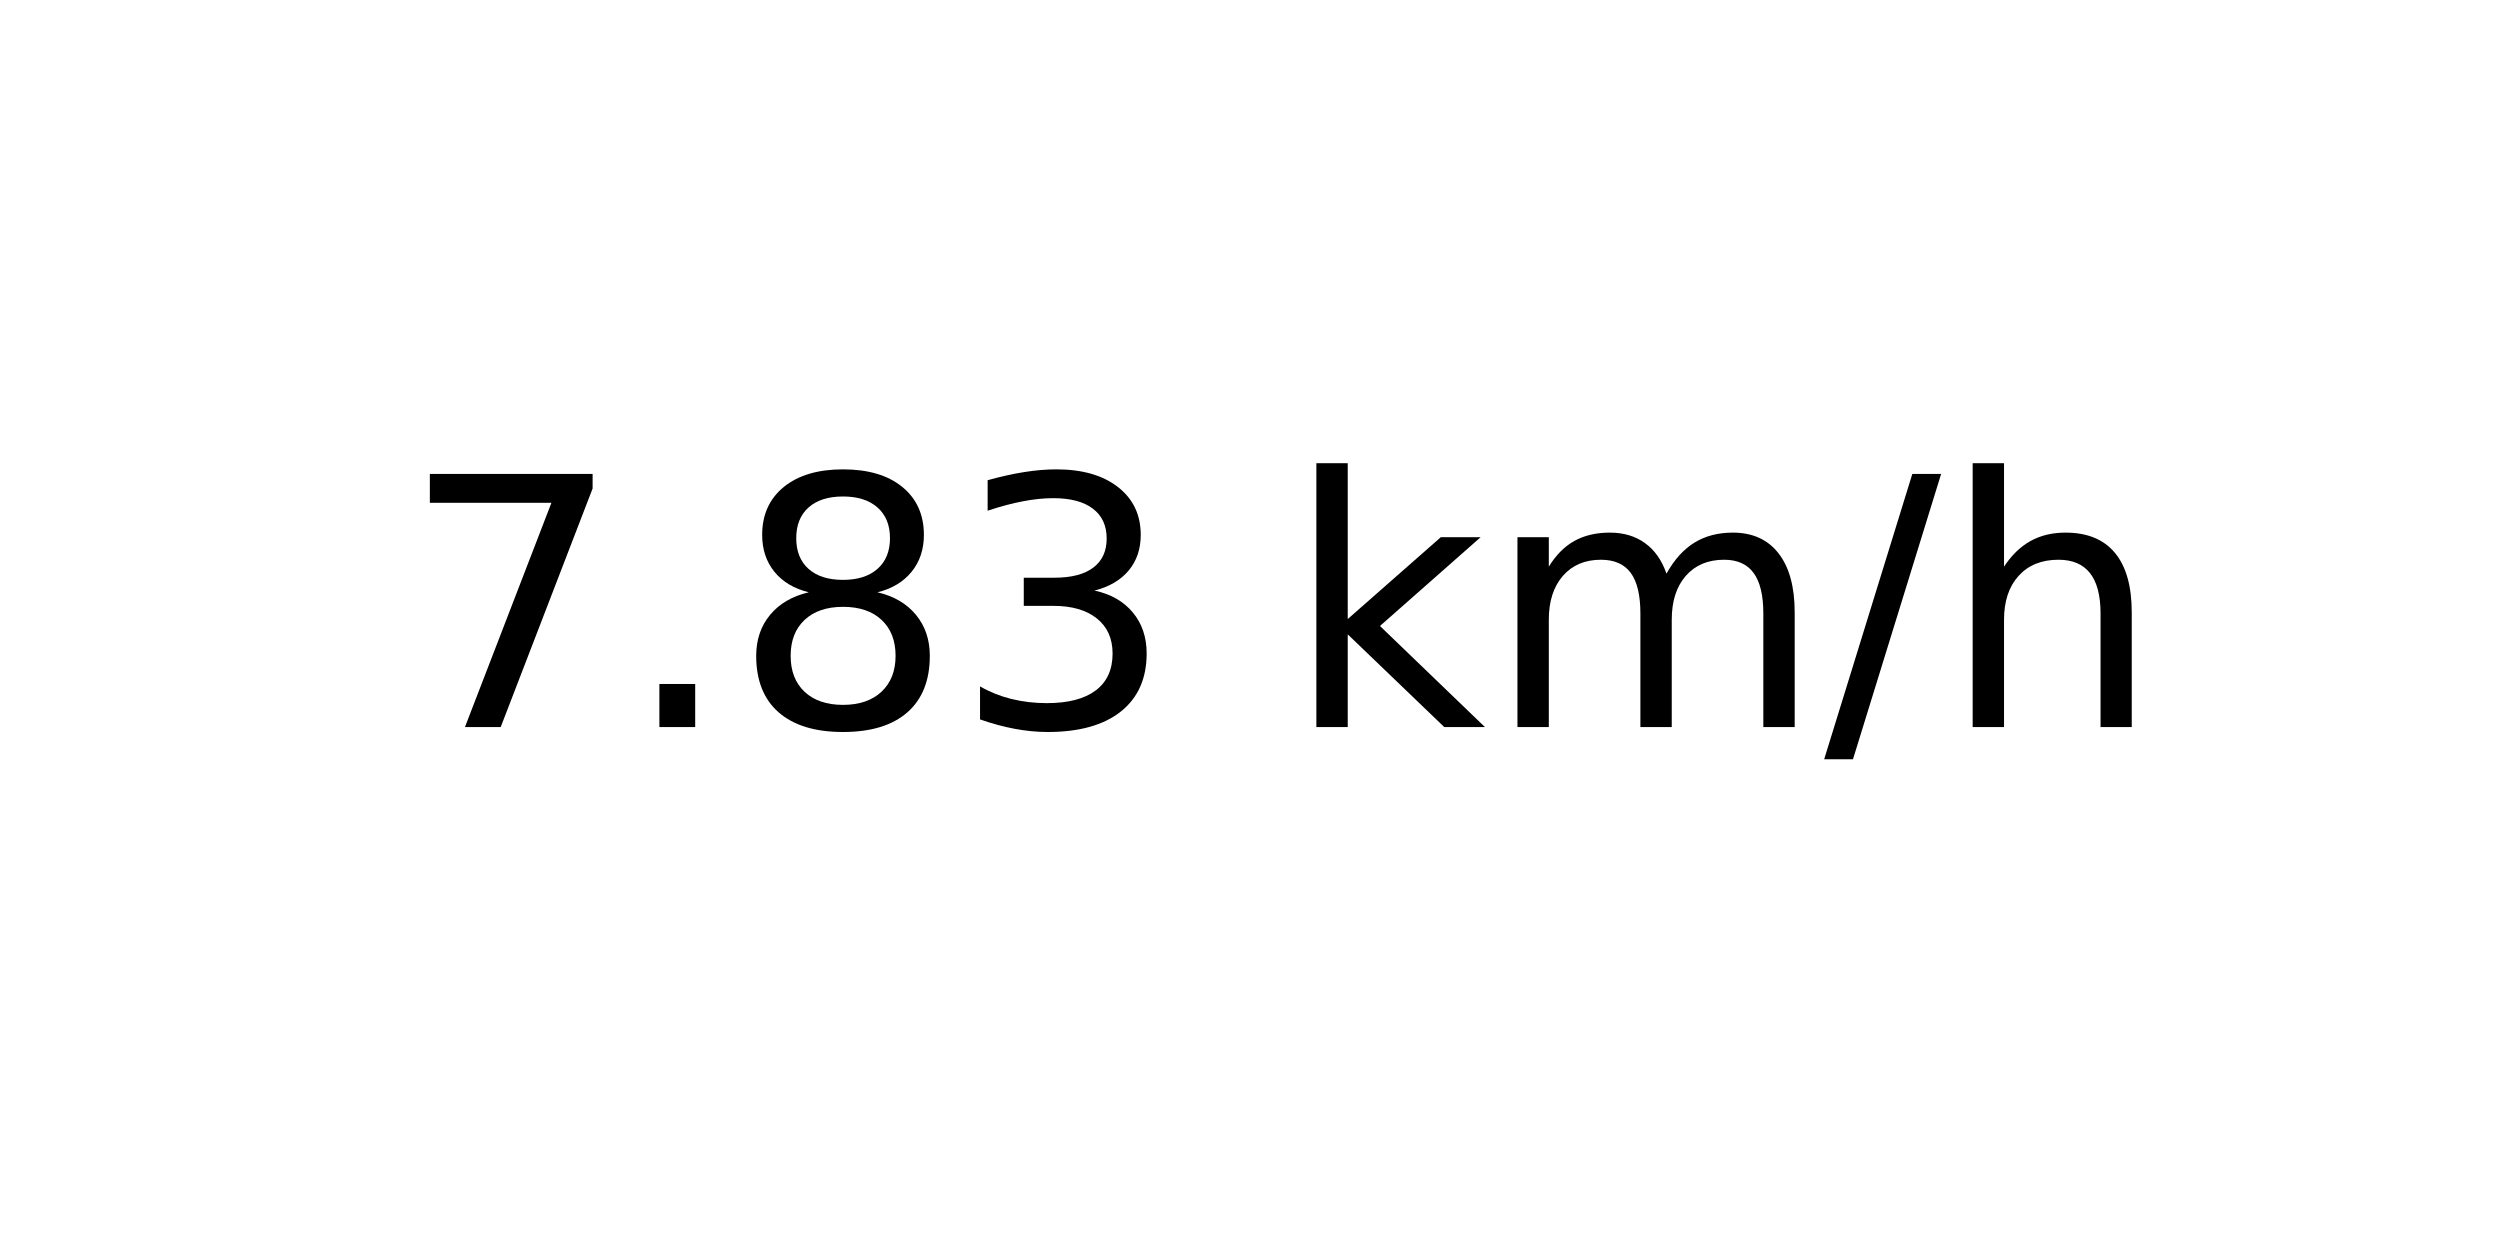
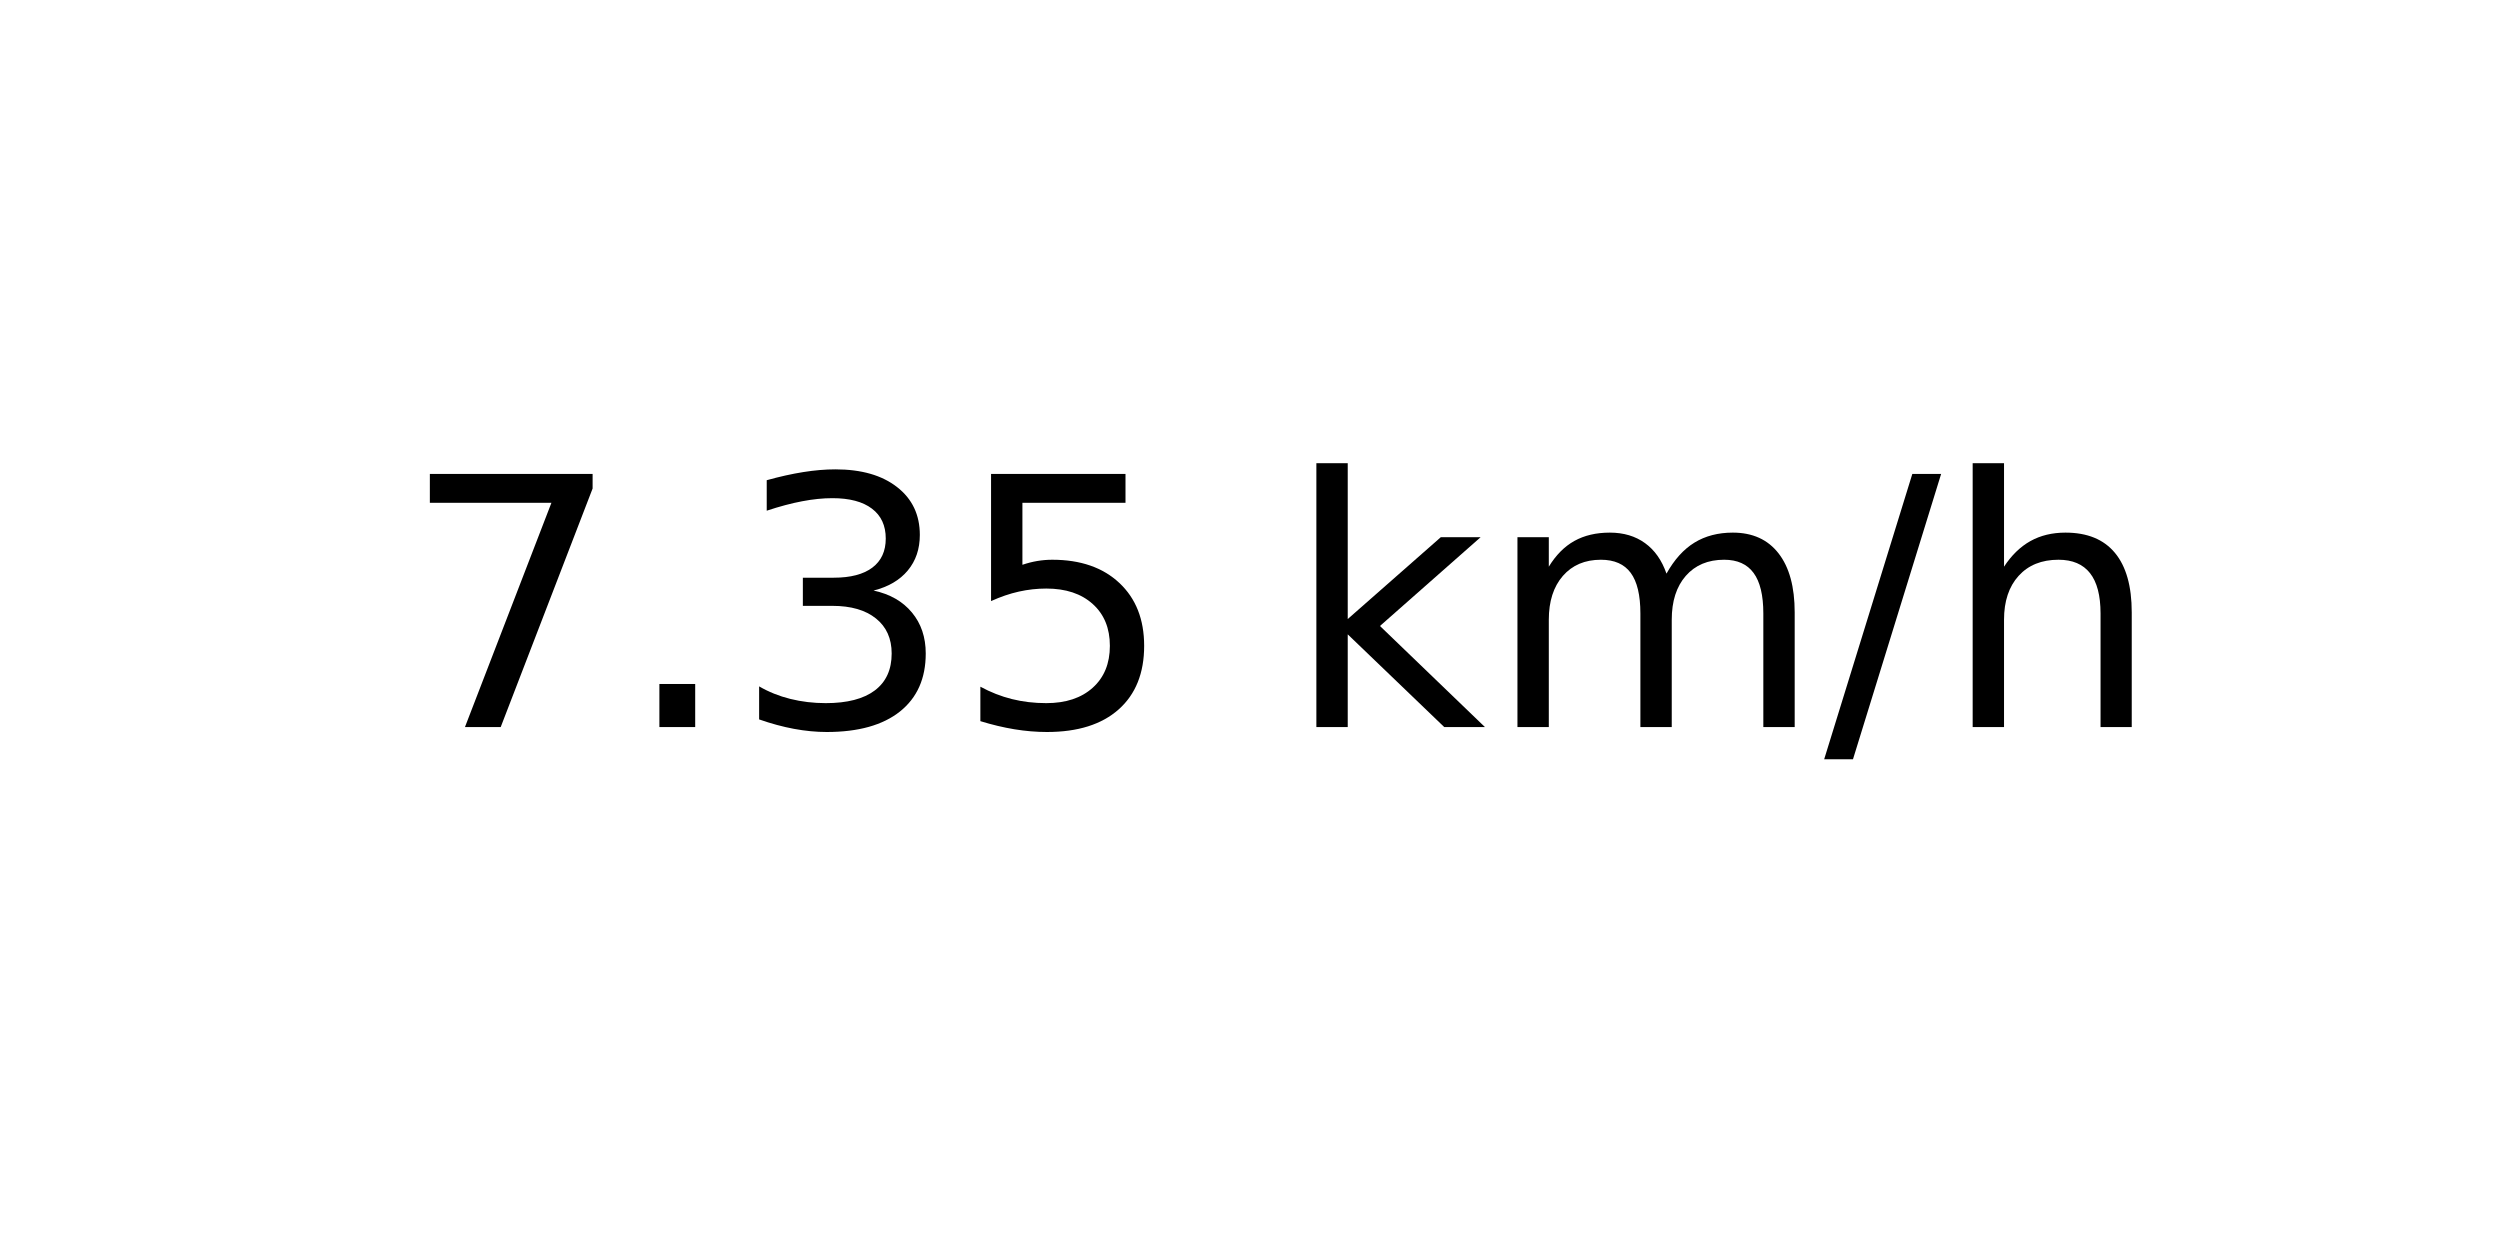
<svg xmlns="http://www.w3.org/2000/svg" xmlns:xlink="http://www.w3.org/1999/xlink" width="72pt" height="36pt" viewBox="0 0 72 36" version="1.1">
  <defs>
    <style type="text/css">*{stroke-linejoin: round; stroke-linecap: butt}</style>
  </defs>
  <g id="figure_1">
    <g id="axes_1">
      <g id="text_1">
        <g transform="translate(11.55937 20.93937) scale(0.1 -0.1)">
          <defs>
            <path id="DejaVuSans-37" d="M 525 4666  L 3525 4666  L 3525 4397  L 1831 0  L 1172 0  L 2766 4134  L 525 4134  L 525 4666  z " transform="scale(0.015625)" />
            <path id="DejaVuSans-2e" d="M 684 794  L 1344 794  L 1344 0  L 684 0  L 684 794  z " transform="scale(0.015625)" />
-             <path id="DejaVuSans-38" d="M 2034 2216  Q 1584 2216 1326 1975  Q 1069 1734 1069 1313  Q 1069 891 1326 650  Q 1584 409 2034 409  Q 2484 409 2743 651  Q 3003 894 3003 1313  Q 3003 1734 2745 1975  Q 2488 2216 2034 2216  z M 1403 2484  Q 997 2584 770 2862  Q 544 3141 544 3541  Q 544 4100 942 4425  Q 1341 4750 2034 4750  Q 2731 4750 3128 4425  Q 3525 4100 3525 3541  Q 3525 3141 3298 2862  Q 3072 2584 2669 2484  Q 3125 2378 3379 2068  Q 3634 1759 3634 1313  Q 3634 634 3220 271  Q 2806 -91 2034 -91  Q 1263 -91 848 271  Q 434 634 434 1313  Q 434 1759 690 2068  Q 947 2378 1403 2484  z M 1172 3481  Q 1172 3119 1398 2916  Q 1625 2713 2034 2713  Q 2441 2713 2670 2916  Q 2900 3119 2900 3481  Q 2900 3844 2670 4047  Q 2441 4250 2034 4250  Q 1625 4250 1398 4047  Q 1172 3844 1172 3481  z " transform="scale(0.015625)" />
            <path id="DejaVuSans-33" d="M 2597 2516  Q 3050 2419 3304 2112  Q 3559 1806 3559 1356  Q 3559 666 3084 287  Q 2609 -91 1734 -91  Q 1441 -91 1130 -33  Q 819 25 488 141  L 488 750  Q 750 597 1062 519  Q 1375 441 1716 441  Q 2309 441 2620 675  Q 2931 909 2931 1356  Q 2931 1769 2642 2001  Q 2353 2234 1838 2234  L 1294 2234  L 1294 2753  L 1863 2753  Q 2328 2753 2575 2939  Q 2822 3125 2822 3475  Q 2822 3834 2567 4026  Q 2313 4219 1838 4219  Q 1578 4219 1281 4162  Q 984 4106 628 3988  L 628 4550  Q 988 4650 1302 4700  Q 1616 4750 1894 4750  Q 2613 4750 3031 4423  Q 3450 4097 3450 3541  Q 3450 3153 3228 2886  Q 3006 2619 2597 2516  z " transform="scale(0.015625)" />
+             <path id="DejaVuSans-35" d="M 691 4666  L 3169 4666  L 3169 4134  L 1269 4134  L 1269 2991  Q 1406 3038 1543 3061  Q 1681 3084 1819 3084  Q 2600 3084 3056 2656  Q 3513 2228 3513 1497  Q 3513 744 3044 326  Q 2575 -91 1722 -91  Q 1428 -91 1123 -41  Q 819 9 494 109  L 494 744  Q 775 591 1075 516  Q 1375 441 1709 441  Q 2250 441 2565 725  Q 2881 1009 2881 1497  Q 2881 1984 2565 2268  Q 2250 2553 1709 2553  Q 1456 2553 1204 2497  Q 953 2441 691 2322  L 691 4666  z " transform="scale(0.015625)" />
            <path id="DejaVuSans-20" transform="scale(0.015625)" />
            <path id="DejaVuSans-6b" d="M 581 4863  L 1159 4863  L 1159 1991  L 2875 3500  L 3609 3500  L 1753 1863  L 3688 0  L 2938 0  L 1159 1709  L 1159 0  L 581 0  L 581 4863  z " transform="scale(0.015625)" />
            <path id="DejaVuSans-6d" d="M 3328 2828  Q 3544 3216 3844 3400  Q 4144 3584 4550 3584  Q 5097 3584 5394 3201  Q 5691 2819 5691 2113  L 5691 0  L 5113 0  L 5113 2094  Q 5113 2597 4934 2840  Q 4756 3084 4391 3084  Q 3944 3084 3684 2787  Q 3425 2491 3425 1978  L 3425 0  L 2847 0  L 2847 2094  Q 2847 2600 2669 2842  Q 2491 3084 2119 3084  Q 1678 3084 1418 2786  Q 1159 2488 1159 1978  L 1159 0  L 581 0  L 581 3500  L 1159 3500  L 1159 2956  Q 1356 3278 1631 3431  Q 1906 3584 2284 3584  Q 2666 3584 2933 3390  Q 3200 3197 3328 2828  z " transform="scale(0.015625)" />
            <path id="DejaVuSans-2f" d="M 1625 4666  L 2156 4666  L 531 -594  L 0 -594  L 1625 4666  z " transform="scale(0.015625)" />
            <path id="DejaVuSans-68" d="M 3513 2113  L 3513 0  L 2938 0  L 2938 2094  Q 2938 2591 2744 2837  Q 2550 3084 2163 3084  Q 1697 3084 1428 2787  Q 1159 2491 1159 1978  L 1159 0  L 581 0  L 581 4863  L 1159 4863  L 1159 2956  Q 1366 3272 1645 3428  Q 1925 3584 2291 3584  Q 2894 3584 3203 3211  Q 3513 2838 3513 2113  z " transform="scale(0.015625)" />
          </defs>
          <use xlink:href="#DejaVuSans-37" />
          <use xlink:href="#DejaVuSans-2e" x="63.623" />
-           <use xlink:href="#DejaVuSans-38" x="95.41" />
-           <use xlink:href="#DejaVuSans-33" x="159.033" />
+           <use xlink:href="#DejaVuSans-33" x="95.41" />
+           <use xlink:href="#DejaVuSans-35" x="159.033" />
          <use xlink:href="#DejaVuSans-20" x="222.656" />
          <use xlink:href="#DejaVuSans-6b" x="254.443" />
          <use xlink:href="#DejaVuSans-6d" x="312.354" />
          <use xlink:href="#DejaVuSans-2f" x="409.766" />
          <use xlink:href="#DejaVuSans-68" x="443.457" />
        </g>
      </g>
    </g>
  </g>
</svg>
